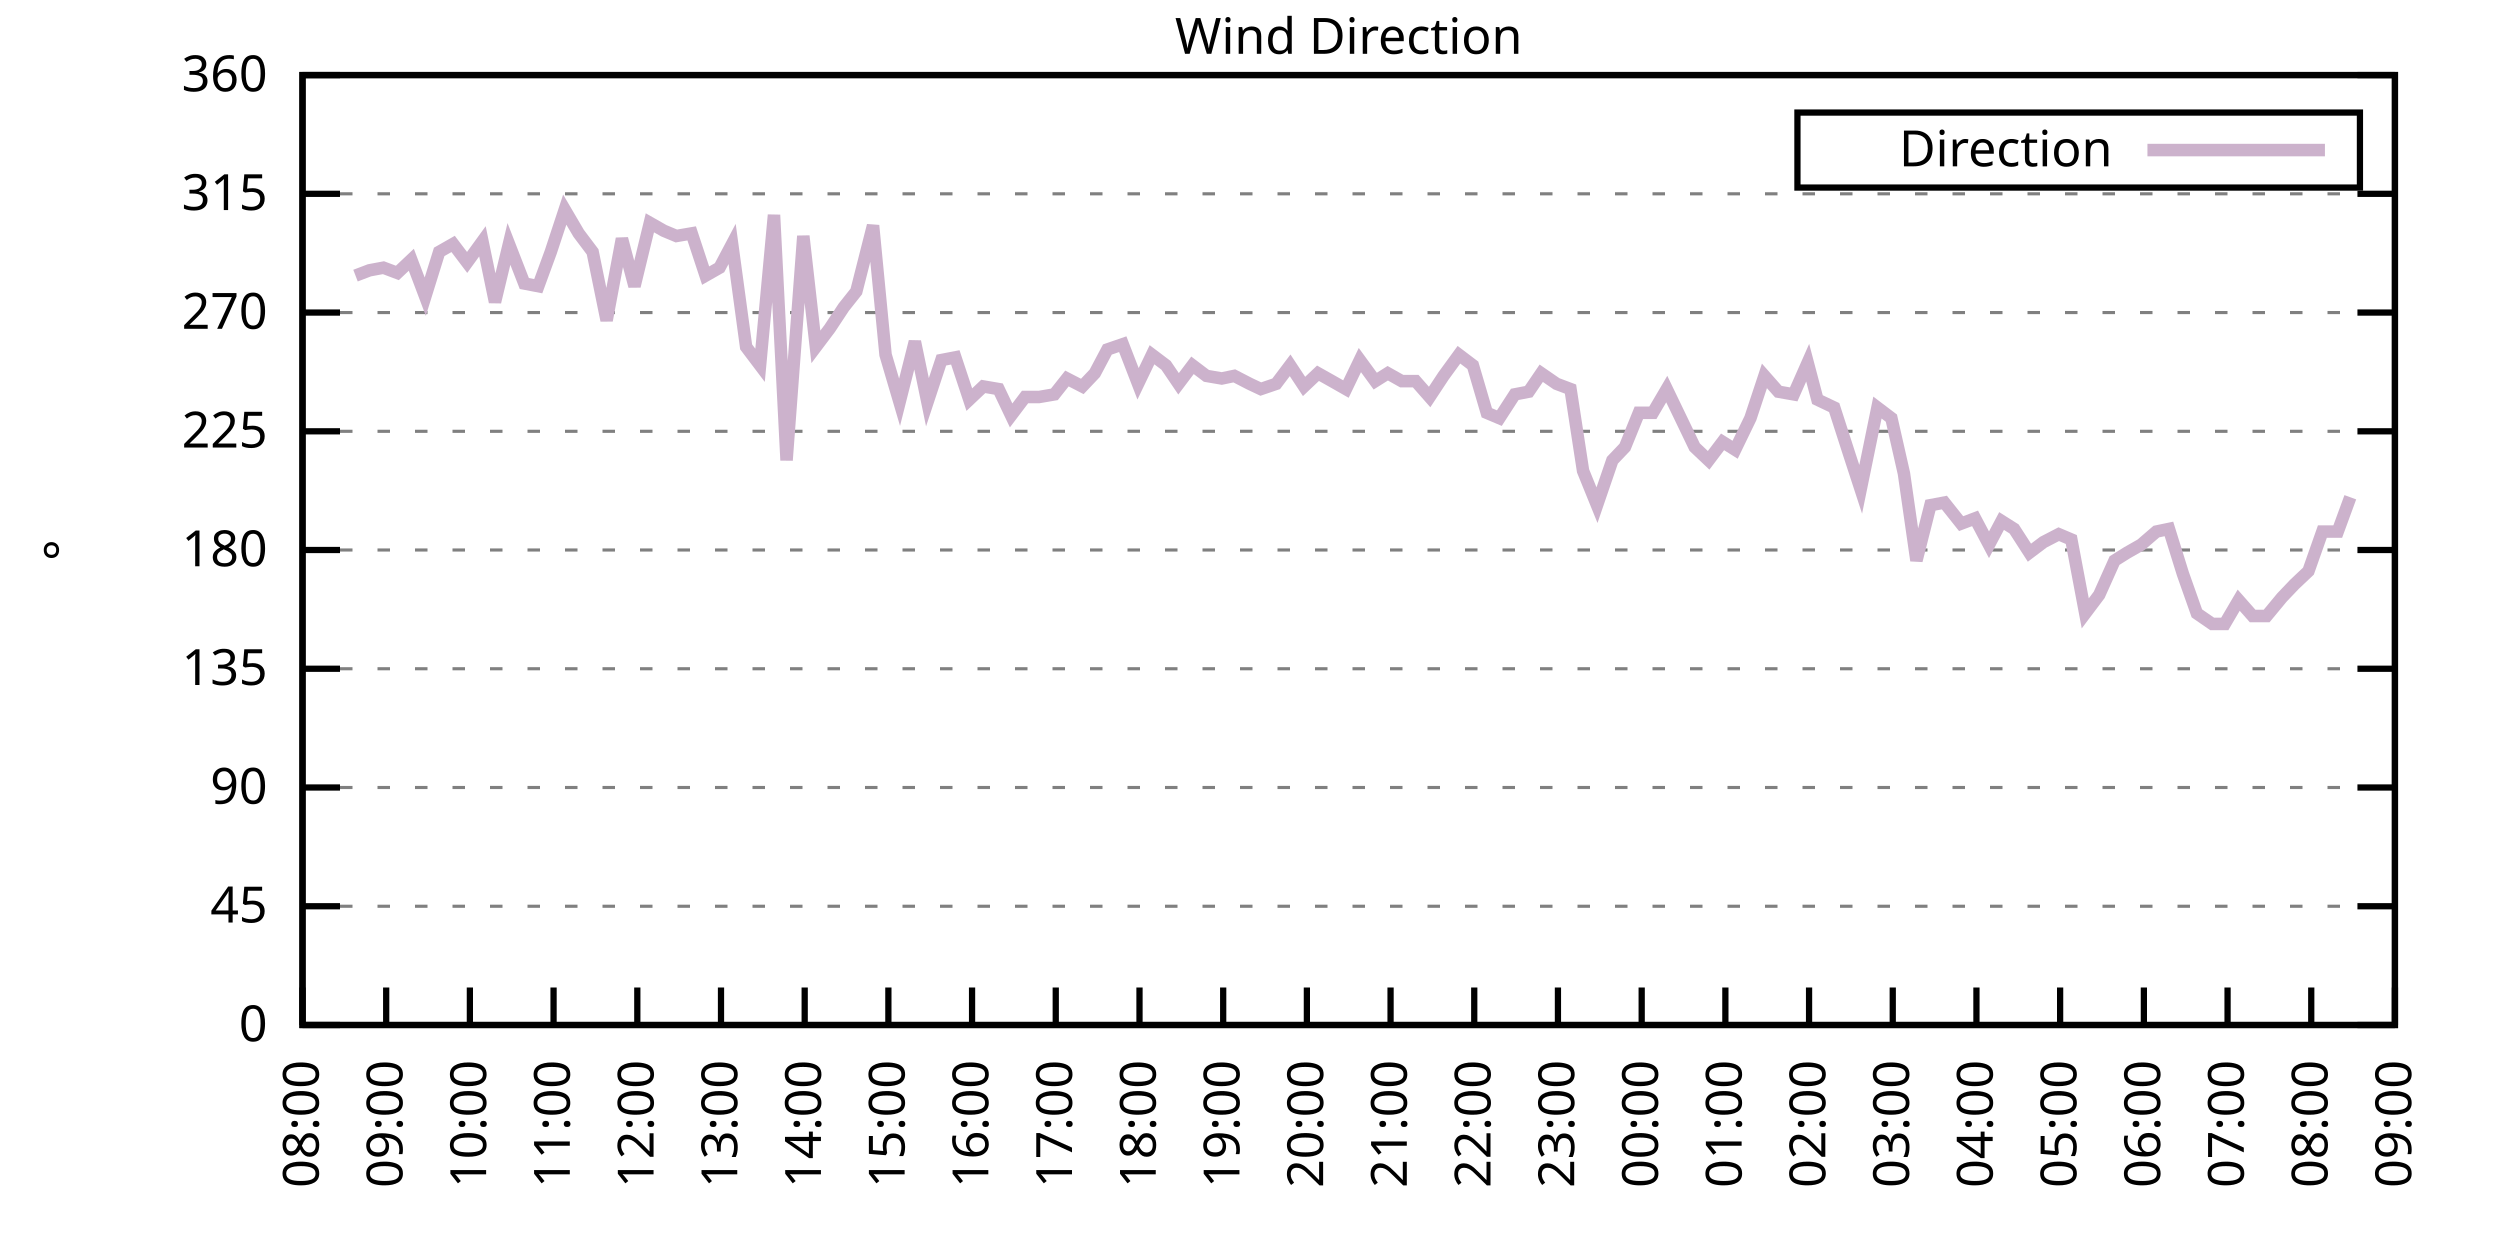
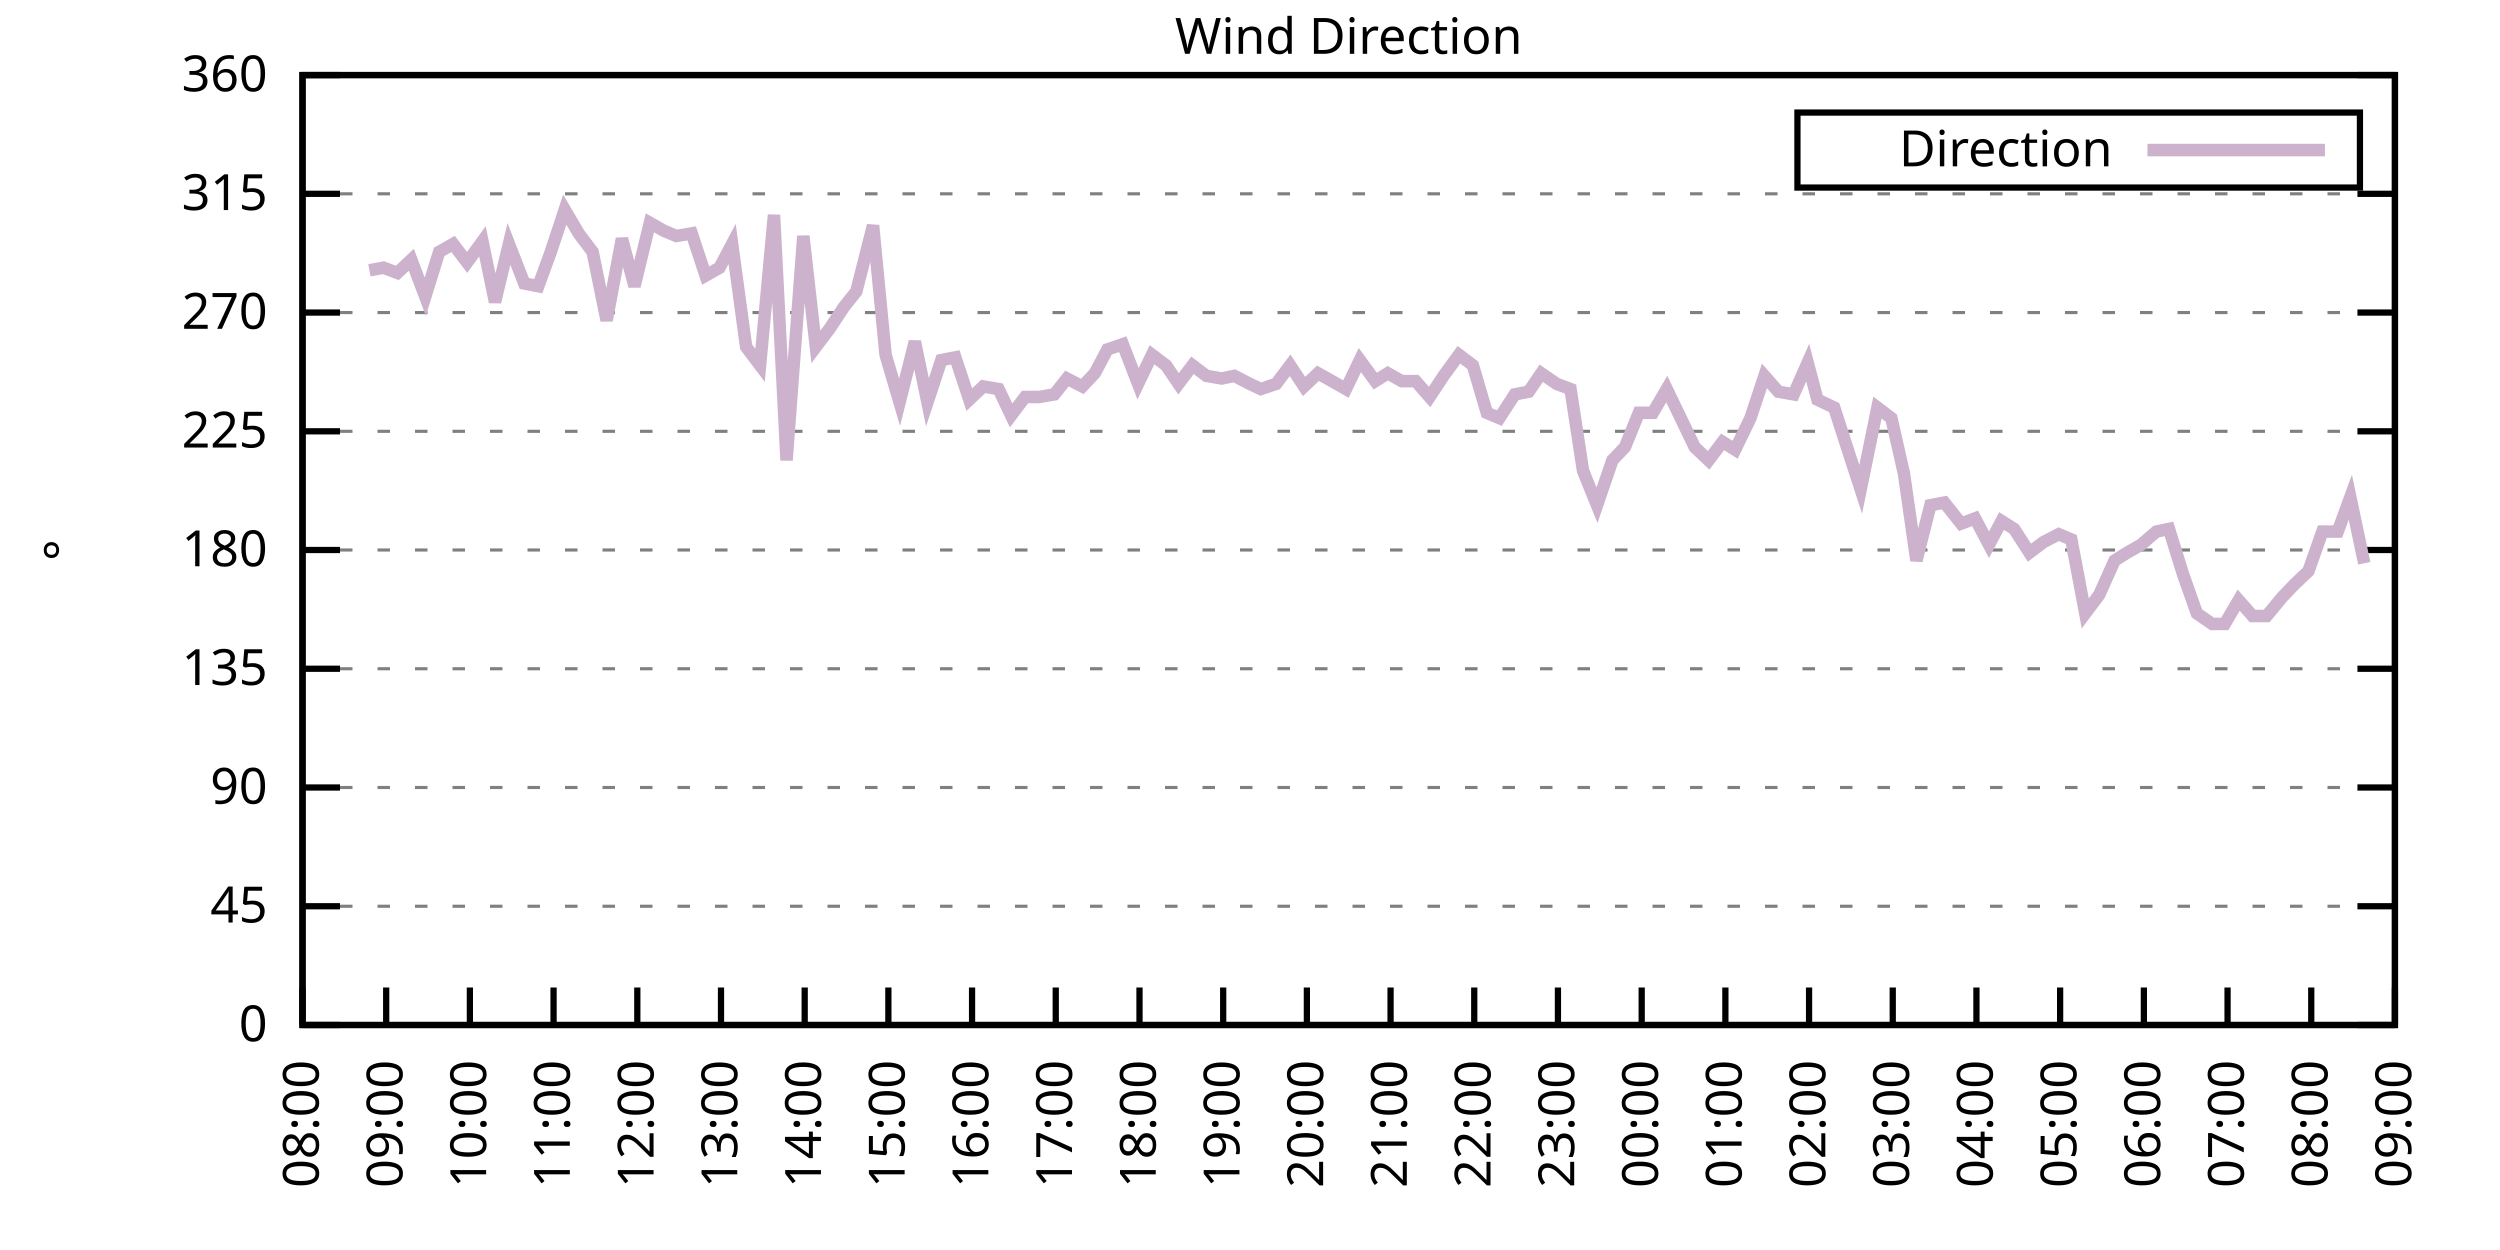
<svg xmlns="http://www.w3.org/2000/svg" xmlns:xlink="http://www.w3.org/1999/xlink" width="400" height="200" viewBox="0 0 400 200">
  <g id="gnuplot_canvas">
    <rect x="0" y="0" width="400" height="200" fill="none" />
    <defs>
      <circle id="gpDot" r="0.5" stroke-width="0.5" stroke="currentColor" />
      <path id="gpPt0" stroke-width="0.333" stroke="currentColor" d="M-1,0 h2 M0,-1 v2" />
      <path id="gpPt1" stroke-width="0.333" stroke="currentColor" d="M-1,-1 L1,1 M1,-1 L-1,1" />
      <path id="gpPt2" stroke-width="0.333" stroke="currentColor" d="M-1,0 L1,0 M0,-1 L0,1 M-1,-1 L1,1 M-1,1 L1,-1" />
      <rect id="gpPt3" stroke-width="0.333" stroke="currentColor" x="-1" y="-1" width="2" height="2" />
      <rect id="gpPt4" stroke-width="0.333" stroke="currentColor" fill="currentColor" x="-1" y="-1" width="2" height="2" />
      <circle id="gpPt5" stroke-width="0.333" stroke="currentColor" cx="0" cy="0" r="1" />
      <use xlink:href="#gpPt5" id="gpPt6" fill="currentColor" stroke="none" />
      <path id="gpPt7" stroke-width="0.333" stroke="currentColor" d="M0,-1.33 L-1.33,0.67 L1.33,0.67 z" />
      <use xlink:href="#gpPt7" id="gpPt8" fill="currentColor" stroke="none" />
      <use xlink:href="#gpPt7" id="gpPt9" stroke="currentColor" transform="rotate(180)" />
      <use xlink:href="#gpPt9" id="gpPt10" fill="currentColor" stroke="none" />
      <use xlink:href="#gpPt3" id="gpPt11" stroke="currentColor" transform="rotate(45)" />
      <use xlink:href="#gpPt11" id="gpPt12" fill="currentColor" stroke="none" />
      <path id="gpPt13" stroke-width="0.333" stroke="currentColor" d="M0,1.330 L1.265,0.411 L0.782,-1.067 L-0.782,-1.076 L-1.265,0.411 z" />
      <use xlink:href="#gpPt13" id="gpPt14" fill="currentColor" stroke="none" />
      <filter id="textbox" filterUnits="objectBoundingBox" x="0" y="0" height="1" width="1">
        <feFlood flood-color="white" flood-opacity="1" result="bgnd" />
        <feComposite in="SourceGraphic" in2="bgnd" operator="atop" />
      </filter>
      <filter id="greybox" filterUnits="objectBoundingBox" x="0" y="0" height="1" width="1">
        <feFlood flood-color="lightgrey" flood-opacity="1" result="grey" />
        <feComposite in="SourceGraphic" in2="grey" operator="atop" />
      </filter>
    </defs>
    <g fill="none" color="white" stroke="currentColor" stroke-width="1.00" stroke-linecap="butt" stroke-linejoin="miter">
</g>
    <g fill="none" color="black" stroke="currentColor" stroke-width="1.00" stroke-linecap="butt" stroke-linejoin="miter">
      <g stroke="none" shape-rendering="crispEdges">
        <polygon fill="rgb(255, 255, 255)" points="48.40,164.00 383.18,164.00 383.18,12.02 48.40,12.02 " />
      </g>
    </g>
    <g fill="none" color="black" stroke="currentColor" stroke-width="1.00" stroke-linecap="butt" stroke-linejoin="miter">
</g>
    <g fill="none" color="black" stroke="black" stroke-width="0.50" stroke-linecap="butt" stroke-linejoin="miter">
</g>
    <g fill="none" color="gray" stroke="currentColor" stroke-width="0.50" stroke-linecap="butt" stroke-linejoin="miter">
      <path stroke="gray" stroke-dasharray="2,4" class="gridline" d="M48.40,164.00 L383.19,164.00  " />
    </g>
    <g fill="none" color="gray" stroke="gray" stroke-width="1.00" stroke-linecap="butt" stroke-linejoin="miter">
</g>
    <g fill="none" color="black" stroke="currentColor" stroke-width="1.00" stroke-linecap="butt" stroke-linejoin="miter">
      <path stroke="black" d="M48.40,164.00 L54.40,164.00 M383.19,164.00 L377.19,164.00  " />
      <g transform="translate(42.80,166.60)" stroke="none" fill="black" font-family="Sans" font-size="8.00" text-anchor="end">
        <text>
          <tspan font-family="Sans"> 0</tspan>
        </text>
      </g>
    </g>
    <g fill="none" color="black" stroke="currentColor" stroke-width="1.00" stroke-linecap="butt" stroke-linejoin="miter">
</g>
    <g fill="none" color="black" stroke="black" stroke-width="0.50" stroke-linecap="butt" stroke-linejoin="miter">
</g>
    <g fill="none" color="gray" stroke="currentColor" stroke-width="0.50" stroke-linecap="butt" stroke-linejoin="miter">
      <path stroke="gray" stroke-dasharray="2,4" class="gridline" d="M48.40,145.00 L383.19,145.00  " />
    </g>
    <g fill="none" color="gray" stroke="gray" stroke-width="1.00" stroke-linecap="butt" stroke-linejoin="miter">
</g>
    <g fill="none" color="black" stroke="currentColor" stroke-width="1.00" stroke-linecap="butt" stroke-linejoin="miter">
      <path stroke="black" d="M48.40,145.00 L54.40,145.00 M383.19,145.00 L377.19,145.00  " />
      <g transform="translate(42.80,147.60)" stroke="none" fill="black" font-family="Sans" font-size="8.00" text-anchor="end">
        <text>
          <tspan font-family="Sans"> 45</tspan>
        </text>
      </g>
    </g>
    <g fill="none" color="black" stroke="currentColor" stroke-width="1.00" stroke-linecap="butt" stroke-linejoin="miter">
</g>
    <g fill="none" color="black" stroke="black" stroke-width="0.50" stroke-linecap="butt" stroke-linejoin="miter">
</g>
    <g fill="none" color="gray" stroke="currentColor" stroke-width="0.50" stroke-linecap="butt" stroke-linejoin="miter">
      <path stroke="gray" stroke-dasharray="2,4" class="gridline" d="M48.40,126.00 L383.19,126.00  " />
    </g>
    <g fill="none" color="gray" stroke="gray" stroke-width="1.00" stroke-linecap="butt" stroke-linejoin="miter">
</g>
    <g fill="none" color="black" stroke="currentColor" stroke-width="1.00" stroke-linecap="butt" stroke-linejoin="miter">
      <path stroke="black" d="M48.40,126.00 L54.40,126.00 M383.19,126.00 L377.19,126.00  " />
      <g transform="translate(42.80,128.60)" stroke="none" fill="black" font-family="Sans" font-size="8.00" text-anchor="end">
        <text>
          <tspan font-family="Sans"> 90</tspan>
        </text>
      </g>
    </g>
    <g fill="none" color="black" stroke="currentColor" stroke-width="1.00" stroke-linecap="butt" stroke-linejoin="miter">
</g>
    <g fill="none" color="black" stroke="black" stroke-width="0.50" stroke-linecap="butt" stroke-linejoin="miter">
</g>
    <g fill="none" color="gray" stroke="currentColor" stroke-width="0.50" stroke-linecap="butt" stroke-linejoin="miter">
      <path stroke="gray" stroke-dasharray="2,4" class="gridline" d="M48.40,107.00 L383.19,107.00  " />
    </g>
    <g fill="none" color="gray" stroke="gray" stroke-width="1.00" stroke-linecap="butt" stroke-linejoin="miter">
</g>
    <g fill="none" color="black" stroke="currentColor" stroke-width="1.00" stroke-linecap="butt" stroke-linejoin="miter">
      <path stroke="black" d="M48.40,107.00 L54.40,107.00 M383.19,107.00 L377.19,107.00  " />
      <g transform="translate(42.80,109.60)" stroke="none" fill="black" font-family="Sans" font-size="8.00" text-anchor="end">
        <text>
          <tspan font-family="Sans"> 135</tspan>
        </text>
      </g>
    </g>
    <g fill="none" color="black" stroke="currentColor" stroke-width="1.00" stroke-linecap="butt" stroke-linejoin="miter">
</g>
    <g fill="none" color="black" stroke="black" stroke-width="0.50" stroke-linecap="butt" stroke-linejoin="miter">
</g>
    <g fill="none" color="gray" stroke="currentColor" stroke-width="0.50" stroke-linecap="butt" stroke-linejoin="miter">
      <path stroke="gray" stroke-dasharray="2,4" class="gridline" d="M48.40,88.00 L383.19,88.00  " />
    </g>
    <g fill="none" color="gray" stroke="gray" stroke-width="1.00" stroke-linecap="butt" stroke-linejoin="miter">
</g>
    <g fill="none" color="black" stroke="currentColor" stroke-width="1.00" stroke-linecap="butt" stroke-linejoin="miter">
      <path stroke="black" d="M48.40,88.00 L54.40,88.00 M383.19,88.00 L377.19,88.00  " />
      <g transform="translate(42.80,90.60)" stroke="none" fill="black" font-family="Sans" font-size="8.00" text-anchor="end">
        <text>
          <tspan font-family="Sans"> 180</tspan>
        </text>
      </g>
    </g>
    <g fill="none" color="black" stroke="currentColor" stroke-width="1.00" stroke-linecap="butt" stroke-linejoin="miter">
</g>
    <g fill="none" color="black" stroke="black" stroke-width="0.50" stroke-linecap="butt" stroke-linejoin="miter">
</g>
    <g fill="none" color="gray" stroke="currentColor" stroke-width="0.50" stroke-linecap="butt" stroke-linejoin="miter">
      <path stroke="gray" stroke-dasharray="2,4" class="gridline" d="M48.40,69.01 L383.19,69.01  " />
    </g>
    <g fill="none" color="gray" stroke="gray" stroke-width="1.00" stroke-linecap="butt" stroke-linejoin="miter">
</g>
    <g fill="none" color="black" stroke="currentColor" stroke-width="1.00" stroke-linecap="butt" stroke-linejoin="miter">
      <path stroke="black" d="M48.40,69.01 L54.40,69.01 M383.19,69.01 L377.19,69.01  " />
      <g transform="translate(42.80,71.61)" stroke="none" fill="black" font-family="Sans" font-size="8.00" text-anchor="end">
        <text>
          <tspan font-family="Sans"> 225</tspan>
        </text>
      </g>
    </g>
    <g fill="none" color="black" stroke="currentColor" stroke-width="1.00" stroke-linecap="butt" stroke-linejoin="miter">
</g>
    <g fill="none" color="black" stroke="black" stroke-width="0.50" stroke-linecap="butt" stroke-linejoin="miter">
</g>
    <g fill="none" color="gray" stroke="currentColor" stroke-width="0.50" stroke-linecap="butt" stroke-linejoin="miter">
      <path stroke="gray" stroke-dasharray="2,4" class="gridline" d="M48.40,50.01 L383.19,50.01  " />
    </g>
    <g fill="none" color="gray" stroke="gray" stroke-width="1.00" stroke-linecap="butt" stroke-linejoin="miter">
</g>
    <g fill="none" color="black" stroke="currentColor" stroke-width="1.00" stroke-linecap="butt" stroke-linejoin="miter">
      <path stroke="black" d="M48.40,50.01 L54.40,50.01 M383.19,50.01 L377.19,50.01  " />
      <g transform="translate(42.80,52.61)" stroke="none" fill="black" font-family="Sans" font-size="8.00" text-anchor="end">
        <text>
          <tspan font-family="Sans"> 270</tspan>
        </text>
      </g>
    </g>
    <g fill="none" color="black" stroke="currentColor" stroke-width="1.00" stroke-linecap="butt" stroke-linejoin="miter">
</g>
    <g fill="none" color="black" stroke="black" stroke-width="0.50" stroke-linecap="butt" stroke-linejoin="miter">
</g>
    <g fill="none" color="gray" stroke="currentColor" stroke-width="0.50" stroke-linecap="butt" stroke-linejoin="miter">
      <path stroke="gray" stroke-dasharray="2,4" class="gridline" d="M48.40,31.01 L383.19,31.01  " />
    </g>
    <g fill="none" color="gray" stroke="gray" stroke-width="1.00" stroke-linecap="butt" stroke-linejoin="miter">
</g>
    <g fill="none" color="black" stroke="currentColor" stroke-width="1.00" stroke-linecap="butt" stroke-linejoin="miter">
      <path stroke="black" d="M48.40,31.01 L54.40,31.01 M383.19,31.01 L377.19,31.01  " />
      <g transform="translate(42.80,33.61)" stroke="none" fill="black" font-family="Sans" font-size="8.00" text-anchor="end">
        <text>
          <tspan font-family="Sans"> 315</tspan>
        </text>
      </g>
    </g>
    <g fill="none" color="black" stroke="currentColor" stroke-width="1.00" stroke-linecap="butt" stroke-linejoin="miter">
</g>
    <g fill="none" color="black" stroke="black" stroke-width="0.50" stroke-linecap="butt" stroke-linejoin="miter">
</g>
    <g fill="none" color="gray" stroke="currentColor" stroke-width="0.50" stroke-linecap="butt" stroke-linejoin="miter">
      <path stroke="gray" stroke-dasharray="2,4" class="gridline" d="M48.40,12.01 L383.19,12.01  " />
    </g>
    <g fill="none" color="gray" stroke="gray" stroke-width="1.00" stroke-linecap="butt" stroke-linejoin="miter">
</g>
    <g fill="none" color="black" stroke="currentColor" stroke-width="1.00" stroke-linecap="butt" stroke-linejoin="miter">
      <path stroke="black" d="M48.40,12.01 L54.40,12.01 M383.19,12.01 L377.19,12.01  " />
      <g transform="translate(42.80,14.61)" stroke="none" fill="black" font-family="Sans" font-size="8.00" text-anchor="end">
        <text>
          <tspan font-family="Sans"> 360</tspan>
        </text>
      </g>
    </g>
    <g fill="none" color="black" stroke="currentColor" stroke-width="1.00" stroke-linecap="butt" stroke-linejoin="miter">
      <path stroke="black" d="M48.40,164.00 L48.40,158.00  " />
      <g transform="translate(51.00,169.60) rotate(270.00)" stroke="none" fill="black" font-family="Sans" font-size="8.00" text-anchor="end">
        <text>
          <tspan font-family="Sans">08:00</tspan>
        </text>
      </g>
    </g>
    <g fill="none" color="black" stroke="currentColor" stroke-width="1.00" stroke-linecap="butt" stroke-linejoin="miter">
      <path stroke="black" d="M61.79,164.00 L61.79,158.00  " />
      <g transform="translate(64.39,169.60) rotate(270.00)" stroke="none" fill="black" font-family="Sans" font-size="8.00" text-anchor="end">
        <text>
          <tspan font-family="Sans">09:00</tspan>
        </text>
      </g>
    </g>
    <g fill="none" color="black" stroke="currentColor" stroke-width="1.00" stroke-linecap="butt" stroke-linejoin="miter">
      <path stroke="black" d="M75.18,164.00 L75.18,158.00  " />
      <g transform="translate(77.78,169.60) rotate(270.00)" stroke="none" fill="black" font-family="Sans" font-size="8.00" text-anchor="end">
        <text>
          <tspan font-family="Sans">10:00</tspan>
        </text>
      </g>
    </g>
    <g fill="none" color="black" stroke="currentColor" stroke-width="1.00" stroke-linecap="butt" stroke-linejoin="miter">
      <path stroke="black" d="M88.57,164.00 L88.57,158.00  " />
      <g transform="translate(91.17,169.60) rotate(270.00)" stroke="none" fill="black" font-family="Sans" font-size="8.00" text-anchor="end">
        <text>
          <tspan font-family="Sans">11:00</tspan>
        </text>
      </g>
    </g>
    <g fill="none" color="black" stroke="currentColor" stroke-width="1.00" stroke-linecap="butt" stroke-linejoin="miter">
      <path stroke="black" d="M101.97,164.00 L101.97,158.00  " />
      <g transform="translate(104.57,169.60) rotate(270.00)" stroke="none" fill="black" font-family="Sans" font-size="8.00" text-anchor="end">
        <text>
          <tspan font-family="Sans">12:00</tspan>
        </text>
      </g>
    </g>
    <g fill="none" color="black" stroke="currentColor" stroke-width="1.00" stroke-linecap="butt" stroke-linejoin="miter">
      <path stroke="black" d="M115.36,164.00 L115.36,158.00  " />
      <g transform="translate(117.96,169.60) rotate(270.00)" stroke="none" fill="black" font-family="Sans" font-size="8.00" text-anchor="end">
        <text>
          <tspan font-family="Sans">13:00</tspan>
        </text>
      </g>
    </g>
    <g fill="none" color="black" stroke="currentColor" stroke-width="1.00" stroke-linecap="butt" stroke-linejoin="miter">
      <path stroke="black" d="M128.75,164.00 L128.75,158.00  " />
      <g transform="translate(131.35,169.60) rotate(270.00)" stroke="none" fill="black" font-family="Sans" font-size="8.00" text-anchor="end">
        <text>
          <tspan font-family="Sans">14:00</tspan>
        </text>
      </g>
    </g>
    <g fill="none" color="black" stroke="currentColor" stroke-width="1.00" stroke-linecap="butt" stroke-linejoin="miter">
      <path stroke="black" d="M142.14,164.00 L142.14,158.00  " />
      <g transform="translate(144.74,169.60) rotate(270.00)" stroke="none" fill="black" font-family="Sans" font-size="8.00" text-anchor="end">
        <text>
          <tspan font-family="Sans">15:00</tspan>
        </text>
      </g>
    </g>
    <g fill="none" color="black" stroke="currentColor" stroke-width="1.00" stroke-linecap="butt" stroke-linejoin="miter">
      <path stroke="black" d="M155.53,164.00 L155.53,158.00  " />
      <g transform="translate(158.13,169.60) rotate(270.00)" stroke="none" fill="black" font-family="Sans" font-size="8.00" text-anchor="end">
        <text>
          <tspan font-family="Sans">16:00</tspan>
        </text>
      </g>
    </g>
    <g fill="none" color="black" stroke="currentColor" stroke-width="1.00" stroke-linecap="butt" stroke-linejoin="miter">
      <path stroke="black" d="M168.92,164.00 L168.92,158.00  " />
      <g transform="translate(171.52,169.60) rotate(270.00)" stroke="none" fill="black" font-family="Sans" font-size="8.00" text-anchor="end">
        <text>
          <tspan font-family="Sans">17:00</tspan>
        </text>
      </g>
    </g>
    <g fill="none" color="black" stroke="currentColor" stroke-width="1.00" stroke-linecap="butt" stroke-linejoin="miter">
      <path stroke="black" d="M182.32,164.00 L182.32,158.00  " />
      <g transform="translate(184.92,169.60) rotate(270.00)" stroke="none" fill="black" font-family="Sans" font-size="8.00" text-anchor="end">
        <text>
          <tspan font-family="Sans">18:00</tspan>
        </text>
      </g>
    </g>
    <g fill="none" color="black" stroke="currentColor" stroke-width="1.00" stroke-linecap="butt" stroke-linejoin="miter">
      <path stroke="black" d="M195.71,164.00 L195.71,158.00  " />
      <g transform="translate(198.31,169.60) rotate(270.00)" stroke="none" fill="black" font-family="Sans" font-size="8.00" text-anchor="end">
        <text>
          <tspan font-family="Sans">19:00</tspan>
        </text>
      </g>
    </g>
    <g fill="none" color="black" stroke="currentColor" stroke-width="1.00" stroke-linecap="butt" stroke-linejoin="miter">
      <path stroke="black" d="M209.10,164.00 L209.10,158.00  " />
      <g transform="translate(211.70,169.60) rotate(270.00)" stroke="none" fill="black" font-family="Sans" font-size="8.00" text-anchor="end">
        <text>
          <tspan font-family="Sans">20:00</tspan>
        </text>
      </g>
    </g>
    <g fill="none" color="black" stroke="currentColor" stroke-width="1.00" stroke-linecap="butt" stroke-linejoin="miter">
      <path stroke="black" d="M222.49,164.00 L222.49,158.00  " />
      <g transform="translate(225.09,169.60) rotate(270.00)" stroke="none" fill="black" font-family="Sans" font-size="8.00" text-anchor="end">
        <text>
          <tspan font-family="Sans">21:00</tspan>
        </text>
      </g>
    </g>
    <g fill="none" color="black" stroke="currentColor" stroke-width="1.00" stroke-linecap="butt" stroke-linejoin="miter">
      <path stroke="black" d="M235.88,164.00 L235.88,158.00  " />
      <g transform="translate(238.48,169.60) rotate(270.00)" stroke="none" fill="black" font-family="Sans" font-size="8.00" text-anchor="end">
        <text>
          <tspan font-family="Sans">22:00</tspan>
        </text>
      </g>
    </g>
    <g fill="none" color="black" stroke="currentColor" stroke-width="1.00" stroke-linecap="butt" stroke-linejoin="miter">
      <path stroke="black" d="M249.27,164.00 L249.27,158.00  " />
      <g transform="translate(251.87,169.60) rotate(270.00)" stroke="none" fill="black" font-family="Sans" font-size="8.00" text-anchor="end">
        <text>
          <tspan font-family="Sans">23:00</tspan>
        </text>
      </g>
    </g>
    <g fill="none" color="black" stroke="currentColor" stroke-width="1.00" stroke-linecap="butt" stroke-linejoin="miter">
      <path stroke="black" d="M262.67,164.00 L262.67,158.00  " />
      <g transform="translate(265.27,169.60) rotate(270.00)" stroke="none" fill="black" font-family="Sans" font-size="8.00" text-anchor="end">
        <text>
          <tspan font-family="Sans">00:00</tspan>
        </text>
      </g>
    </g>
    <g fill="none" color="black" stroke="currentColor" stroke-width="1.00" stroke-linecap="butt" stroke-linejoin="miter">
      <path stroke="black" d="M276.06,164.00 L276.06,158.00  " />
      <g transform="translate(278.66,169.60) rotate(270.00)" stroke="none" fill="black" font-family="Sans" font-size="8.00" text-anchor="end">
        <text>
          <tspan font-family="Sans">01:00</tspan>
        </text>
      </g>
    </g>
    <g fill="none" color="black" stroke="currentColor" stroke-width="1.00" stroke-linecap="butt" stroke-linejoin="miter">
      <path stroke="black" d="M289.45,164.00 L289.45,158.00  " />
      <g transform="translate(292.05,169.60) rotate(270.00)" stroke="none" fill="black" font-family="Sans" font-size="8.00" text-anchor="end">
        <text>
          <tspan font-family="Sans">02:00</tspan>
        </text>
      </g>
    </g>
    <g fill="none" color="black" stroke="currentColor" stroke-width="1.00" stroke-linecap="butt" stroke-linejoin="miter">
      <path stroke="black" d="M302.84,164.00 L302.84,158.00  " />
      <g transform="translate(305.44,169.60) rotate(270.00)" stroke="none" fill="black" font-family="Sans" font-size="8.00" text-anchor="end">
        <text>
          <tspan font-family="Sans">03:00</tspan>
        </text>
      </g>
    </g>
    <g fill="none" color="black" stroke="currentColor" stroke-width="1.00" stroke-linecap="butt" stroke-linejoin="miter">
      <path stroke="black" d="M316.23,164.00 L316.23,158.00  " />
      <g transform="translate(318.83,169.60) rotate(270.00)" stroke="none" fill="black" font-family="Sans" font-size="8.00" text-anchor="end">
        <text>
          <tspan font-family="Sans">04:00</tspan>
        </text>
      </g>
    </g>
    <g fill="none" color="black" stroke="currentColor" stroke-width="1.00" stroke-linecap="butt" stroke-linejoin="miter">
      <path stroke="black" d="M329.62,164.00 L329.62,158.00  " />
      <g transform="translate(332.22,169.60) rotate(270.00)" stroke="none" fill="black" font-family="Sans" font-size="8.00" text-anchor="end">
        <text>
          <tspan font-family="Sans">05:00</tspan>
        </text>
      </g>
    </g>
    <g fill="none" color="black" stroke="currentColor" stroke-width="1.00" stroke-linecap="butt" stroke-linejoin="miter">
      <path stroke="black" d="M343.02,164.00 L343.02,158.00  " />
      <g transform="translate(345.62,169.60) rotate(270.00)" stroke="none" fill="black" font-family="Sans" font-size="8.00" text-anchor="end">
        <text>
          <tspan font-family="Sans">06:00</tspan>
        </text>
      </g>
    </g>
    <g fill="none" color="black" stroke="currentColor" stroke-width="1.00" stroke-linecap="butt" stroke-linejoin="miter">
      <path stroke="black" d="M356.41,164.00 L356.41,158.00  " />
      <g transform="translate(359.01,169.60) rotate(270.00)" stroke="none" fill="black" font-family="Sans" font-size="8.00" text-anchor="end">
        <text>
          <tspan font-family="Sans">07:00</tspan>
        </text>
      </g>
    </g>
    <g fill="none" color="black" stroke="currentColor" stroke-width="1.00" stroke-linecap="butt" stroke-linejoin="miter">
      <path stroke="black" d="M369.80,164.00 L369.80,158.00  " />
      <g transform="translate(372.40,169.60) rotate(270.00)" stroke="none" fill="black" font-family="Sans" font-size="8.00" text-anchor="end">
        <text>
          <tspan font-family="Sans">08:00</tspan>
        </text>
      </g>
    </g>
    <g fill="none" color="black" stroke="currentColor" stroke-width="1.00" stroke-linecap="butt" stroke-linejoin="miter">
      <path stroke="black" d="M383.19,164.00 L383.19,158.00  " />
      <g transform="translate(385.79,169.60) rotate(270.00)" stroke="none" fill="black" font-family="Sans" font-size="8.00" text-anchor="end">
        <text>
          <tspan font-family="Sans">09:00</tspan>
        </text>
      </g>
    </g>
    <g fill="none" color="black" stroke="currentColor" stroke-width="1.00" stroke-linecap="butt" stroke-linejoin="miter">
</g>
    <g fill="none" color="black" stroke="currentColor" stroke-width="1.00" stroke-linecap="butt" stroke-linejoin="miter">
      <path stroke="black" d="M48.40,12.01 L48.40,164.00 L383.19,164.00 L383.19,12.01 L48.40,12.01 Z  " />
    </g>
    <g fill="none" color="black" stroke="currentColor" stroke-width="1.00" stroke-linecap="butt" stroke-linejoin="miter">
</g>
    <g fill="none" color="black" stroke="currentColor" stroke-width="1.00" stroke-linecap="butt" stroke-linejoin="miter">
      <path stroke="black" d="M287.59,30.01 L287.59,18.01 L377.59,18.01 L377.59,30.01 L287.59,30.01 Z  " />
    </g>
    <g id="Wind_direction_plot_1">
      <g fill="none" color="white" stroke="black" stroke-width="2.00" stroke-linecap="butt" stroke-linejoin="miter">
</g>
      <g fill="none" color="black" stroke="currentColor" stroke-width="2.00" stroke-linecap="butt" stroke-linejoin="miter">
        <g transform="translate(337.99,26.61)" stroke="none" fill="black" font-family="Sans" font-size="8.00" text-anchor="end">
          <text>
            <tspan font-family="Sans">Direction</tspan>
          </text>
        </g>
      </g>
      <g fill="none" color="black" stroke="currentColor" stroke-width="2.00" stroke-linecap="butt" stroke-linejoin="miter">
-         <path stroke="rgb(204, 178, 204)" d="M343.59,24.01 L371.99,24.01 M56.88,44.10 L59.11,43.25 L61.35,42.83 L63.58,43.67 L65.81,41.56 L68.04,47.47   L70.27,40.30 L72.50,39.03 L74.74,41.99 L77.19,38.61 L79.20,48.32 L81.43,39.03 L83.89,45.36 L86.12,45.79   L88.13,40.30 L90.36,33.54 L92.59,37.34 L94.82,40.30 L97.06,51.27 L99.51,38.19 L101.52,45.79 L103.98,35.65   L106.21,36.92 L108.22,37.76 L110.67,37.34 L112.90,44.10 L115.13,42.83 L117.14,39.03 L119.38,55.50 L121.61,58.45   L123.84,34.39 L125.85,73.65 L128.53,37.76 L130.54,55.50 L132.77,52.54 L135.00,49.16 L137.01,46.63 L139.69,36.08   L141.69,56.76 L143.93,64.36 L146.38,54.65 L148.39,64.36 L150.62,57.61 L152.85,57.18 L155.09,63.94 L157.32,61.83   L159.77,62.25 L161.78,66.47 L164.01,63.52 L166.25,63.52 L168.70,63.10 L170.71,60.56 L173.17,61.83 L175.17,59.72   L177.18,55.92 L179.64,55.07 L182.09,61.41 L184.32,56.76 L186.56,58.45 L188.57,61.41 L190.80,58.45 L193.03,60.14   L195.48,60.56 L197.49,60.14 L199.95,61.41 L201.73,62.25 L204.19,61.41 L206.42,58.45 L208.65,61.83 L210.88,59.72   L213.12,60.98 L215.35,62.25 L217.58,57.61 L220.04,60.98 L222.04,59.72 L224.28,60.98 L226.51,60.98 L228.74,63.52   L230.97,60.14 L233.43,56.76 L235.66,58.45 L237.89,66.05 L239.90,66.90 L242.36,63.10 L244.59,62.67 L246.60,59.72   L249.05,61.41 L251.28,62.25 L253.29,75.34 L255.52,80.83 L257.98,73.65 L259.99,71.54 L262.22,66.05 L264.45,66.05   L266.68,62.25 L268.92,66.90 L271.15,71.54 L273.38,73.65 L275.61,70.70 L277.62,71.96 L280.07,66.90 L282.31,60.14   L284.54,62.67 L286.99,63.10 L289.23,58.03 L290.79,63.94 L293.47,65.21 L295.92,72.81 L297.71,78.29 L300.39,65.21   L302.62,66.90 L304.63,75.76 L306.63,89.69 L308.87,80.83 L311.10,80.41 L313.78,83.78 L316.01,82.94 L318.24,87.16   L320.25,83.36 L322.26,84.63 L324.71,88.43 L326.95,86.74 L329.40,85.47 L331.41,86.32 L333.64,98.14 L335.87,95.18   L338.33,89.69 L340.34,88.43 L342.57,87.16 L345.02,85.05 L347.03,84.63 L349.26,91.80 L351.50,98.14 L353.95,99.83   L355.96,99.83 L358.19,96.03 L360.42,98.56 L362.66,98.56 L365.11,95.60 L367.12,93.49 L369.35,91.38 L371.58,85.05   L374.04,85.05 L376.05,79.56  " />
+         <path stroke="rgb(204, 178, 204)" d="M343.59,24.01 L371.99,24.01 M59.11,43.25 L61.35,42.83 L63.58,43.67 L65.81,41.56 L68.04,47.47 L70.27,40.30   L72.50,39.03 L74.74,41.99 L77.19,38.61 L79.20,48.32 L81.43,39.03 L83.89,45.36 L86.12,45.79 L88.13,40.30   L90.36,33.54 L92.59,37.34 L94.82,40.30 L97.06,51.27 L99.51,38.19 L101.52,45.79 L103.98,35.65 L106.21,36.92   L108.22,37.76 L110.67,37.34 L112.90,44.10 L115.13,42.83 L117.14,39.03 L119.38,55.50 L121.61,58.45 L123.84,34.39   L125.85,73.65 L128.53,37.76 L130.54,55.50 L132.77,52.54 L135.00,49.16 L137.01,46.63 L139.69,36.08 L141.69,56.76   L143.93,64.36 L146.38,54.65 L148.39,64.36 L150.62,57.61 L152.85,57.18 L155.09,63.94 L157.32,61.83 L159.77,62.25   L161.78,66.47 L164.01,63.52 L166.25,63.52 L168.70,63.10 L170.71,60.56 L173.17,61.83 L175.17,59.72 L177.18,55.92   L179.64,55.07 L182.09,61.41 L184.32,56.76 L186.56,58.45 L188.57,61.41 L190.80,58.45 L193.03,60.14 L195.48,60.56   L197.49,60.14 L199.95,61.41 L201.73,62.25 L204.19,61.41 L206.42,58.45 L208.65,61.83 L210.88,59.72 L213.12,60.98   L215.35,62.25 L217.58,57.61 L220.04,60.98 L222.04,59.72 L224.28,60.98 L226.51,60.98 L228.74,63.52 L230.97,60.14   L233.43,56.76 L235.66,58.45 L237.89,66.05 L239.90,66.90 L242.36,63.10 L244.59,62.67 L246.60,59.72 L249.05,61.41   L251.28,62.25 L253.29,75.34 L255.52,80.83 L257.98,73.65 L259.99,71.54 L262.22,66.05 L264.45,66.05 L266.68,62.25   L268.92,66.90 L271.15,71.54 L273.38,73.65 L275.61,70.70 L277.62,71.96 L280.07,66.90 L282.31,60.14 L284.54,62.67   L286.99,63.10 L289.23,58.03 L290.79,63.94 L293.47,65.21 L295.92,72.81 L297.71,78.29 L300.39,65.21 L302.62,66.90   L304.63,75.76 L306.63,89.69 L308.87,80.83 L311.10,80.41 L313.78,83.78 L316.01,82.94 L318.24,87.16 L320.25,83.36   L322.26,84.63 L324.71,88.43 L326.95,86.74 L329.40,85.47 L331.41,86.32 L333.64,98.14 L335.87,95.18 L338.33,89.69   L340.34,88.43 L342.57,87.16 L345.02,85.05 L347.03,84.63 L349.26,91.80 L351.50,98.14 L353.95,99.83 L355.96,99.83   L358.19,96.03 L360.42,98.56 L362.66,98.56 L365.11,95.60 L367.12,93.49 L369.35,91.38 L371.58,85.05 L374.04,85.05   L376.05,79.56 L378.28,90.12  " />
      </g>
    </g>
    <g fill="none" color="black" stroke="currentColor" stroke-width="2.00" stroke-linecap="butt" stroke-linejoin="miter">
</g>
    <g fill="none" color="black" stroke="black" stroke-width="1.00" stroke-linecap="butt" stroke-linejoin="miter">
</g>
    <g fill="none" color="black" stroke="currentColor" stroke-width="1.00" stroke-linecap="butt" stroke-linejoin="miter">
      <path stroke="black" d="M48.40,12.01 L48.40,164.00 L383.19,164.00 L383.19,12.01 L48.40,12.01 Z  " />
      <g transform="translate(12.80,88.01) rotate(270.00)" stroke="none" fill="black" font-family="Sans" font-size="8.00" text-anchor="middle">
        <text>
          <tspan font-family="Sans">°</tspan>
        </text>
      </g>
    </g>
    <g fill="none" color="black" stroke="currentColor" stroke-width="1.00" stroke-linecap="butt" stroke-linejoin="miter">
</g>
    <g fill="none" color="black" stroke="currentColor" stroke-width="1.00" stroke-linecap="butt" stroke-linejoin="miter">
      <g transform="translate(215.79,8.61)" stroke="none" fill="black" font-family="Sans" font-size="8.00" text-anchor="middle">
        <text>
          <tspan font-family="Sans">Wind Direction</tspan>
        </text>
      </g>
    </g>
    <g fill="none" color="black" stroke="currentColor" stroke-width="1.00" stroke-linecap="butt" stroke-linejoin="miter">
</g>
  </g>
</svg>
